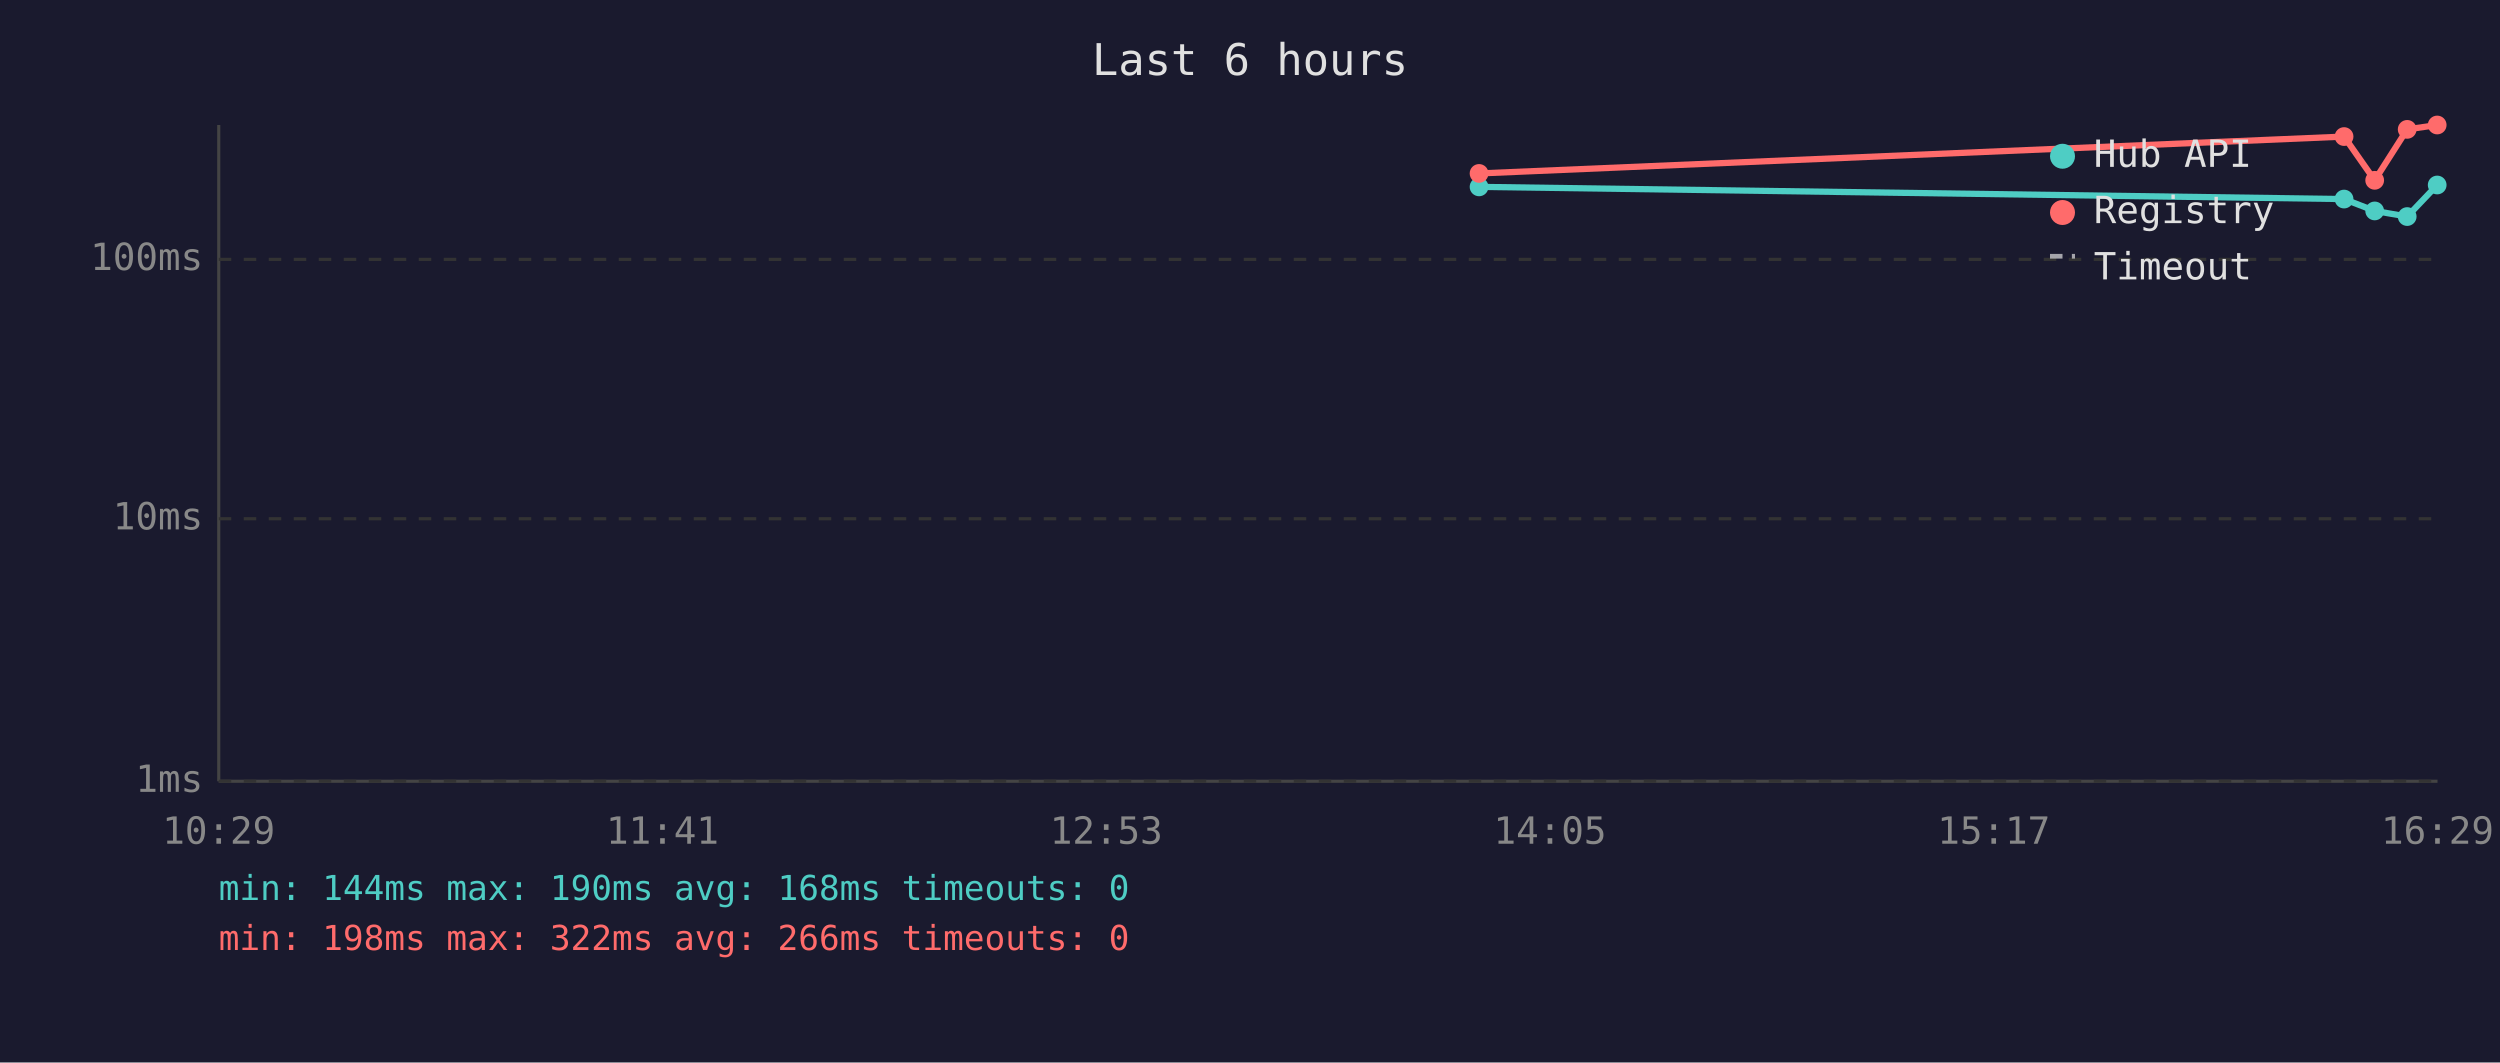
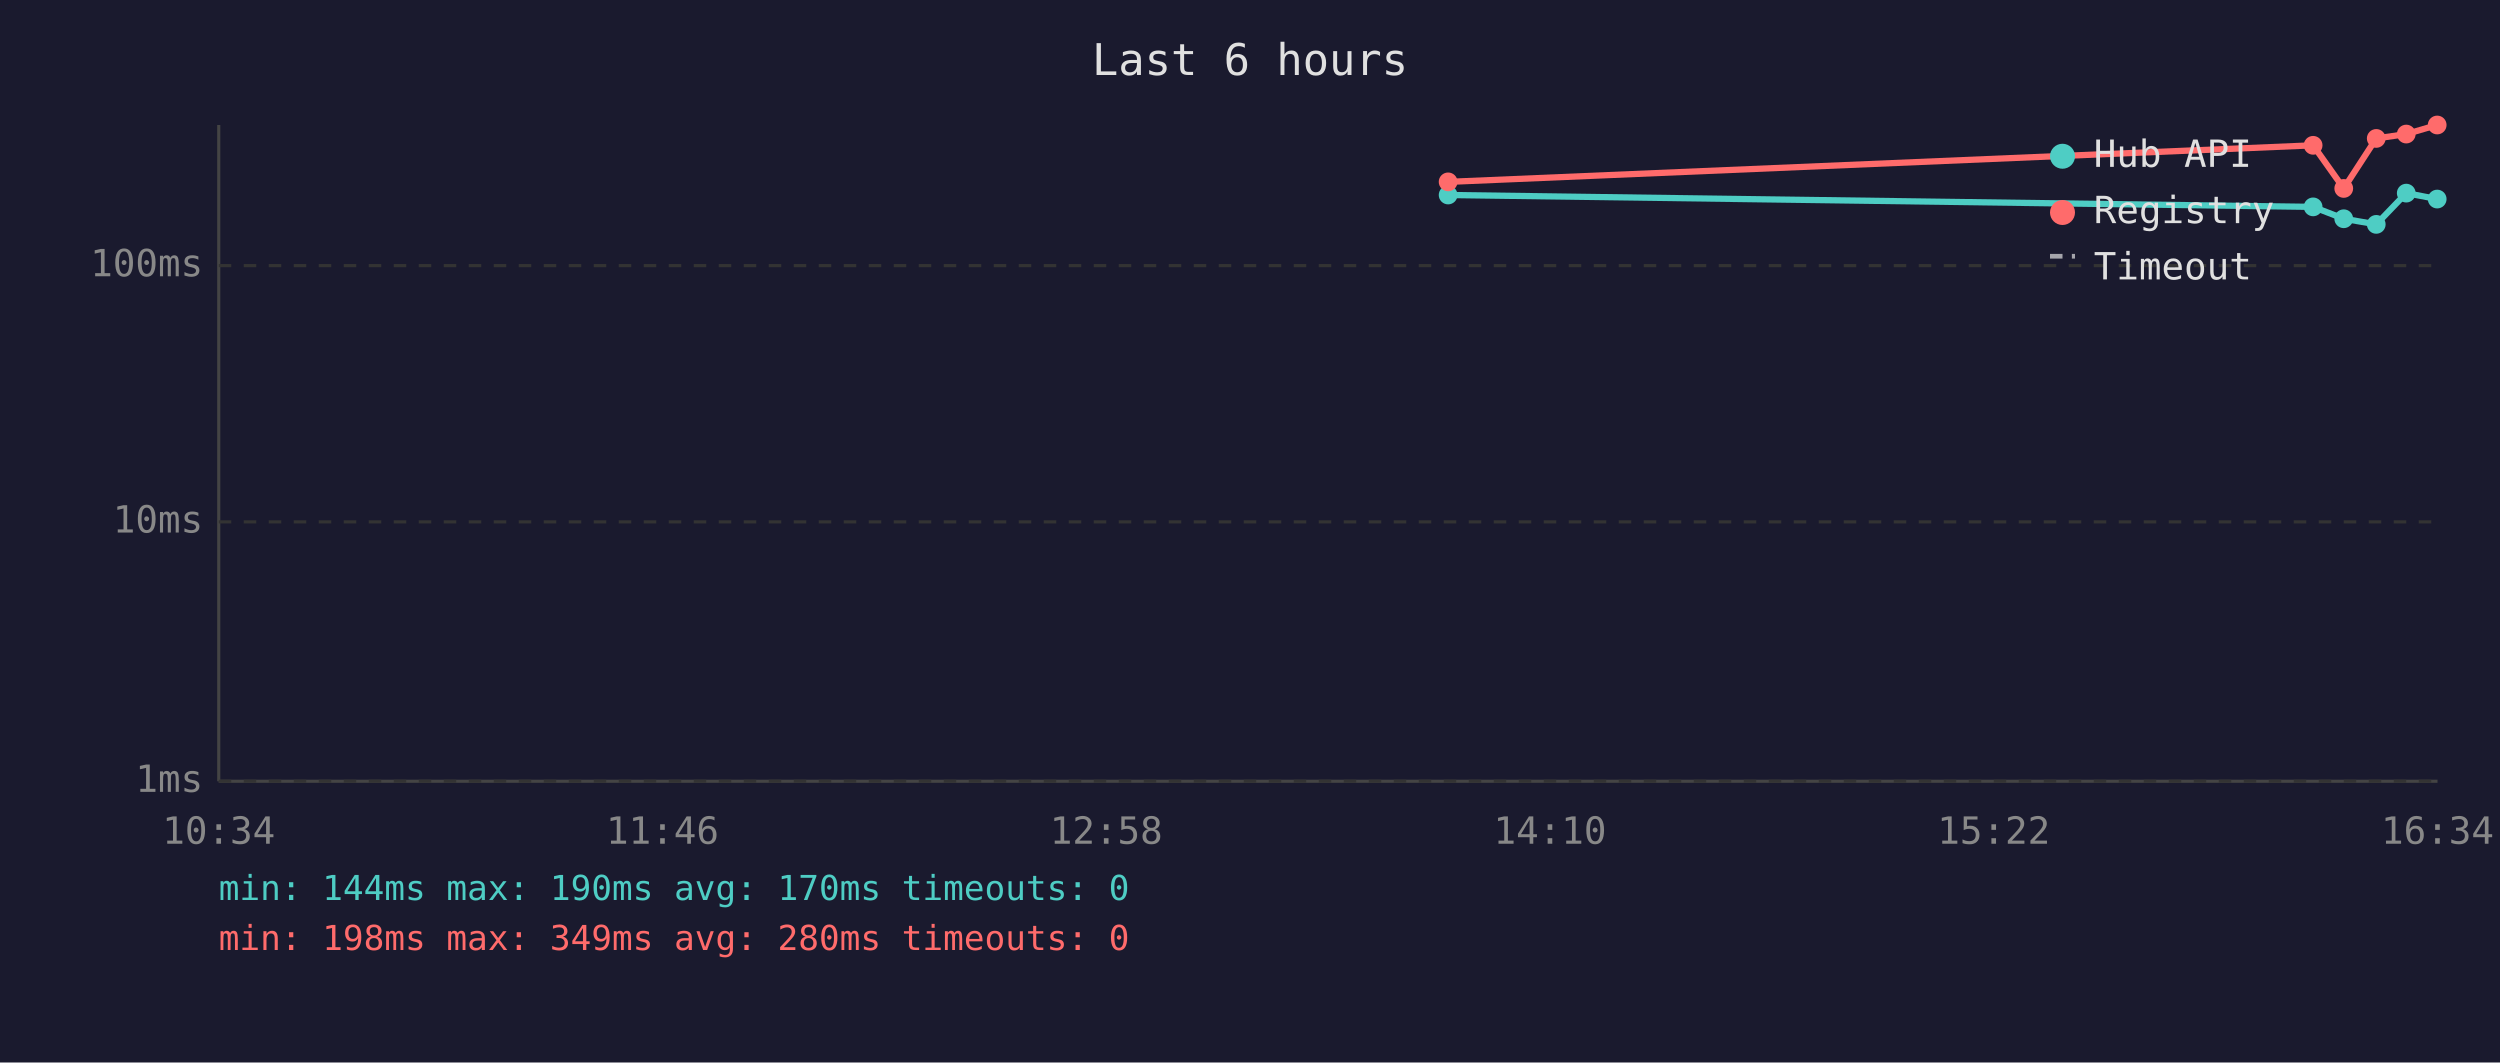
<svg xmlns="http://www.w3.org/2000/svg" viewBox="0 0 800 340" font-family="monospace" font-size="12">
  <rect width="800" height="340" fill="#1a1a2e" />
  <text x="400" y="24" fill="#e0e0e0" font-size="14" text-anchor="middle">Last 6 hours</text>
  <line x1="70" y1="40" x2="70" y2="250" stroke="#444" stroke-width="1" />
  <line x1="70" y1="250" x2="780" y2="250" stroke="#444" stroke-width="1" />
  <line x1="70" y1="250" x2="780" y2="250" stroke="#333" stroke-width="1" stroke-dasharray="4" />
  <text x="65" y="250" fill="#888" text-anchor="end" dominant-baseline="middle">1ms</text>
-   <line x1="70" y1="166" x2="780" y2="166" stroke="#333" stroke-width="1" stroke-dasharray="4" />
-   <text x="65" y="166" fill="#888" text-anchor="end" dominant-baseline="middle">10ms</text>
-   <line x1="70" y1="83" x2="780" y2="83" stroke="#333" stroke-width="1" stroke-dasharray="4" />
-   <text x="65" y="83" fill="#888" text-anchor="end" dominant-baseline="middle">100ms</text>
-   <text x="70" y="270" fill="#888" text-anchor="middle">10:29</text>
-   <text x="212" y="270" fill="#888" text-anchor="middle">11:41</text>
-   <text x="354" y="270" fill="#888" text-anchor="middle">12:53</text>
-   <text x="496" y="270" fill="#888" text-anchor="middle">14:05</text>
-   <text x="638" y="270" fill="#888" text-anchor="middle">15:17</text>
-   <text x="780" y="270" fill="#888" text-anchor="middle">16:29</text>
-   <polyline points="473.3,59.8 750.1,63.7 759.9,67.5 770.3,69.3 779.9,59.2" fill="none" stroke="#4ecdc4" stroke-width="2" opacity="1" />
-   <circle cx="473.3" cy="59.8" r="3" fill="#4ecdc4" />
-   <circle cx="750.1" cy="63.7" r="3" fill="#4ecdc4" />
-   <circle cx="759.9" cy="67.5" r="3" fill="#4ecdc4" />
-   <circle cx="770.3" cy="69.3" r="3" fill="#4ecdc4" />
-   <circle cx="779.9" cy="59.2" r="3" fill="#4ecdc4" />
-   <polyline points="473.3,55.5 750.1,43.7 759.9,57.7 770.3,41.4 779.9,40.0" fill="none" stroke="#ff6b6b" stroke-width="2" opacity="1" />
-   <circle cx="473.3" cy="55.5" r="3" fill="#ff6b6b" />
-   <circle cx="750.1" cy="43.7" r="3" fill="#ff6b6b" />
-   <circle cx="759.9" cy="57.7" r="3" fill="#ff6b6b" />
-   <circle cx="770.3" cy="41.4" r="3" fill="#ff6b6b" />
+   <line x1="70" y1="167" x2="780" y2="167" stroke="#333" stroke-width="1" stroke-dasharray="4" />
+   <text x="65" y="167" fill="#888" text-anchor="end" dominant-baseline="middle">10ms</text>
+   <line x1="70" y1="85" x2="780" y2="85" stroke="#333" stroke-width="1" stroke-dasharray="4" />
+   <text x="65" y="85" fill="#888" text-anchor="end" dominant-baseline="middle">100ms</text>
+   <text x="70" y="270" fill="#888" text-anchor="middle">10:34</text>
+   <text x="212" y="270" fill="#888" text-anchor="middle">11:46</text>
+   <text x="354" y="270" fill="#888" text-anchor="middle">12:58</text>
+   <text x="496" y="270" fill="#888" text-anchor="middle">14:10</text>
+   <text x="638" y="270" fill="#888" text-anchor="middle">15:22</text>
+   <text x="780" y="270" fill="#888" text-anchor="middle">16:34</text>
+   <polyline points="463.4,62.4 740.2,66.2 750.0,70.0 760.4,71.8 770.0,61.8 779.9,63.7" fill="none" stroke="#4ecdc4" stroke-width="2" opacity="1" />
+   <circle cx="463.4" cy="62.4" r="3" fill="#4ecdc4" />
+   <circle cx="740.2" cy="66.2" r="3" fill="#4ecdc4" />
+   <circle cx="750.0" cy="70.0" r="3" fill="#4ecdc4" />
+   <circle cx="760.4" cy="71.8" r="3" fill="#4ecdc4" />
+   <circle cx="770.0" cy="61.8" r="3" fill="#4ecdc4" />
+   <circle cx="779.9" cy="63.7" r="3" fill="#4ecdc4" />
+   <polyline points="463.4,58.2 740.2,46.5 750.0,60.3 760.4,44.3 770.0,42.9 779.9,40.0" fill="none" stroke="#ff6b6b" stroke-width="2" opacity="1" />
+   <circle cx="463.4" cy="58.2" r="3" fill="#ff6b6b" />
+   <circle cx="740.2" cy="46.5" r="3" fill="#ff6b6b" />
+   <circle cx="750.0" cy="60.3" r="3" fill="#ff6b6b" />
+   <circle cx="760.4" cy="44.3" r="3" fill="#ff6b6b" />
+   <circle cx="770.0" cy="42.9" r="3" fill="#ff6b6b" />
  <circle cx="779.9" cy="40.0" r="3" fill="#ff6b6b" />
  <circle cx="660" cy="50" r="4" fill="#4ecdc4" />
  <text x="670" y="50" fill="#e0e0e0" dominant-baseline="middle">Hub API</text>
  <circle cx="660" cy="68" r="4" fill="#ff6b6b" />
  <text x="670" y="68" fill="#e0e0e0" dominant-baseline="middle">Registry</text>
  <line x1="656" y1="82" x2="664" y2="82" stroke="#e0e0e0" stroke-width="1.5" stroke-dasharray="4,3" opacity="0.7" />
  <text x="670" y="86" fill="#e0e0e0" dominant-baseline="middle">Timeout</text>
-   <text x="70" y="288" fill="#4ecdc4" font-size="11">min: 144ms  max: 190ms  avg: 168ms  timeouts: 0</text>
-   <text x="70" y="304" fill="#ff6b6b" font-size="11">min: 198ms  max: 322ms  avg: 266ms  timeouts: 0</text>
+   <text x="70" y="288" fill="#4ecdc4" font-size="11">min: 144ms  max: 190ms  avg: 170ms  timeouts: 0</text>
+   <text x="70" y="304" fill="#ff6b6b" font-size="11">min: 198ms  max: 349ms  avg: 280ms  timeouts: 0</text>
</svg>
